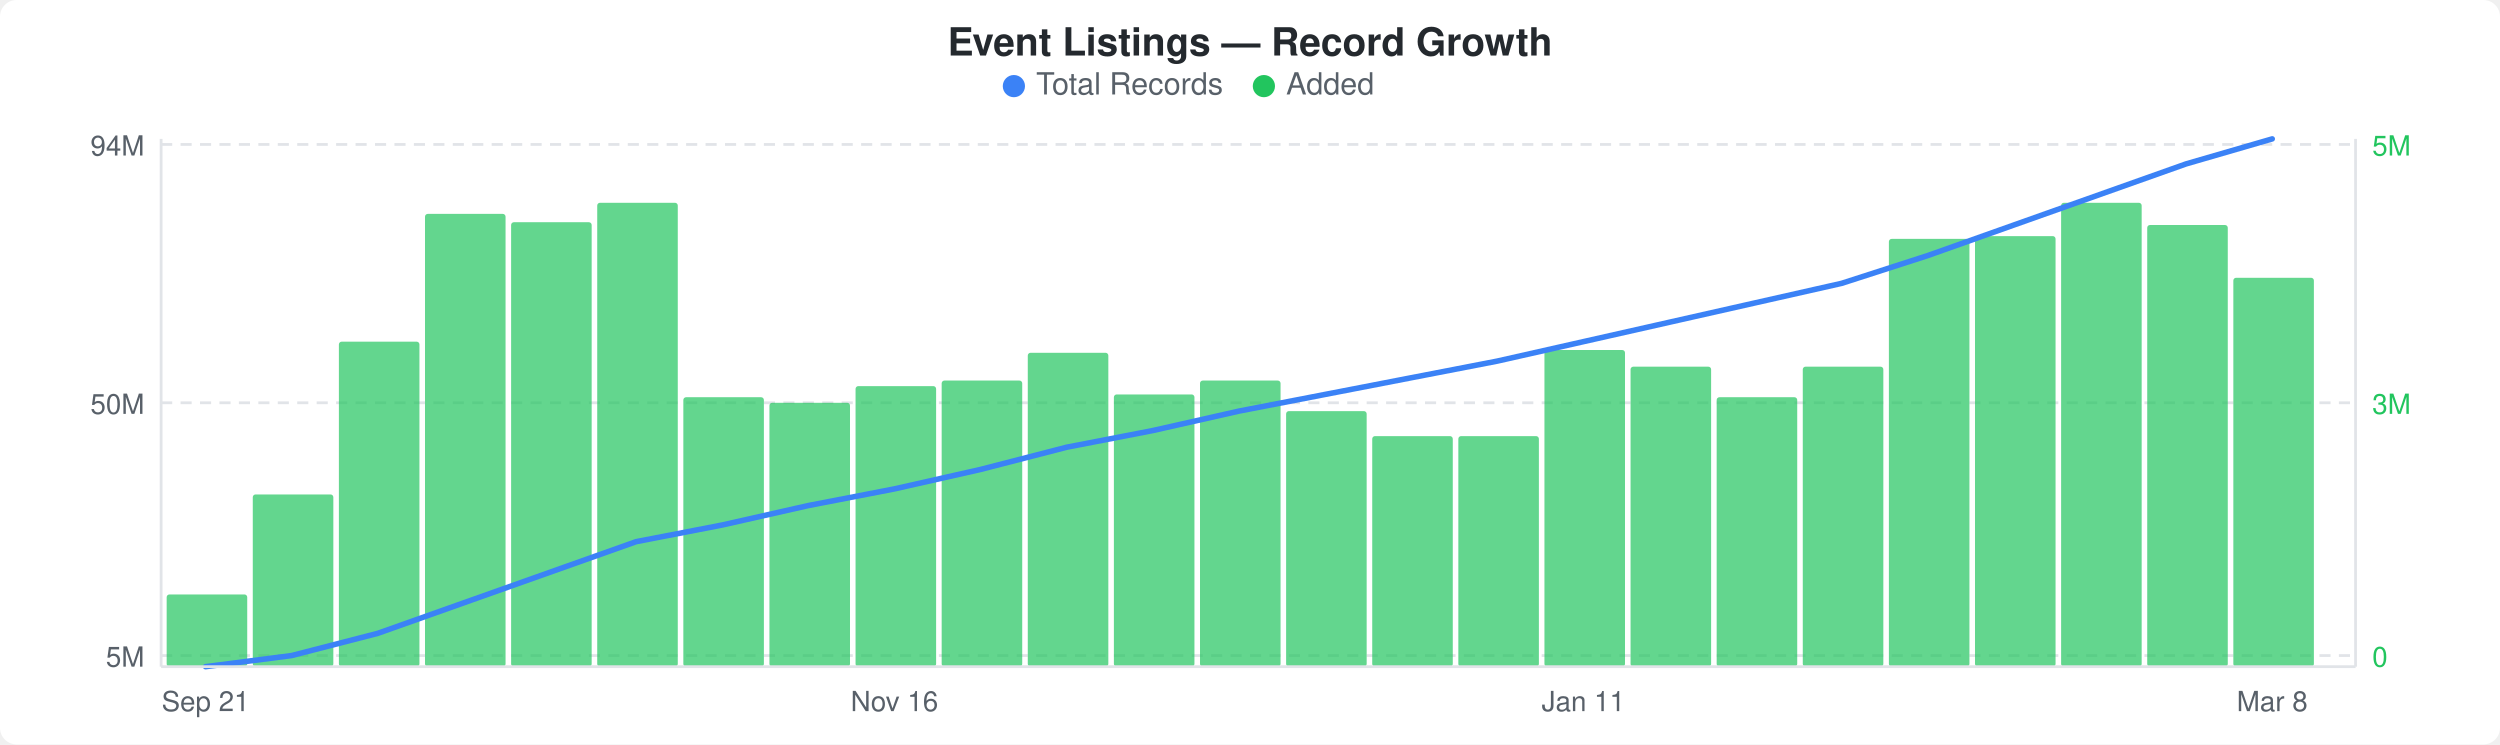
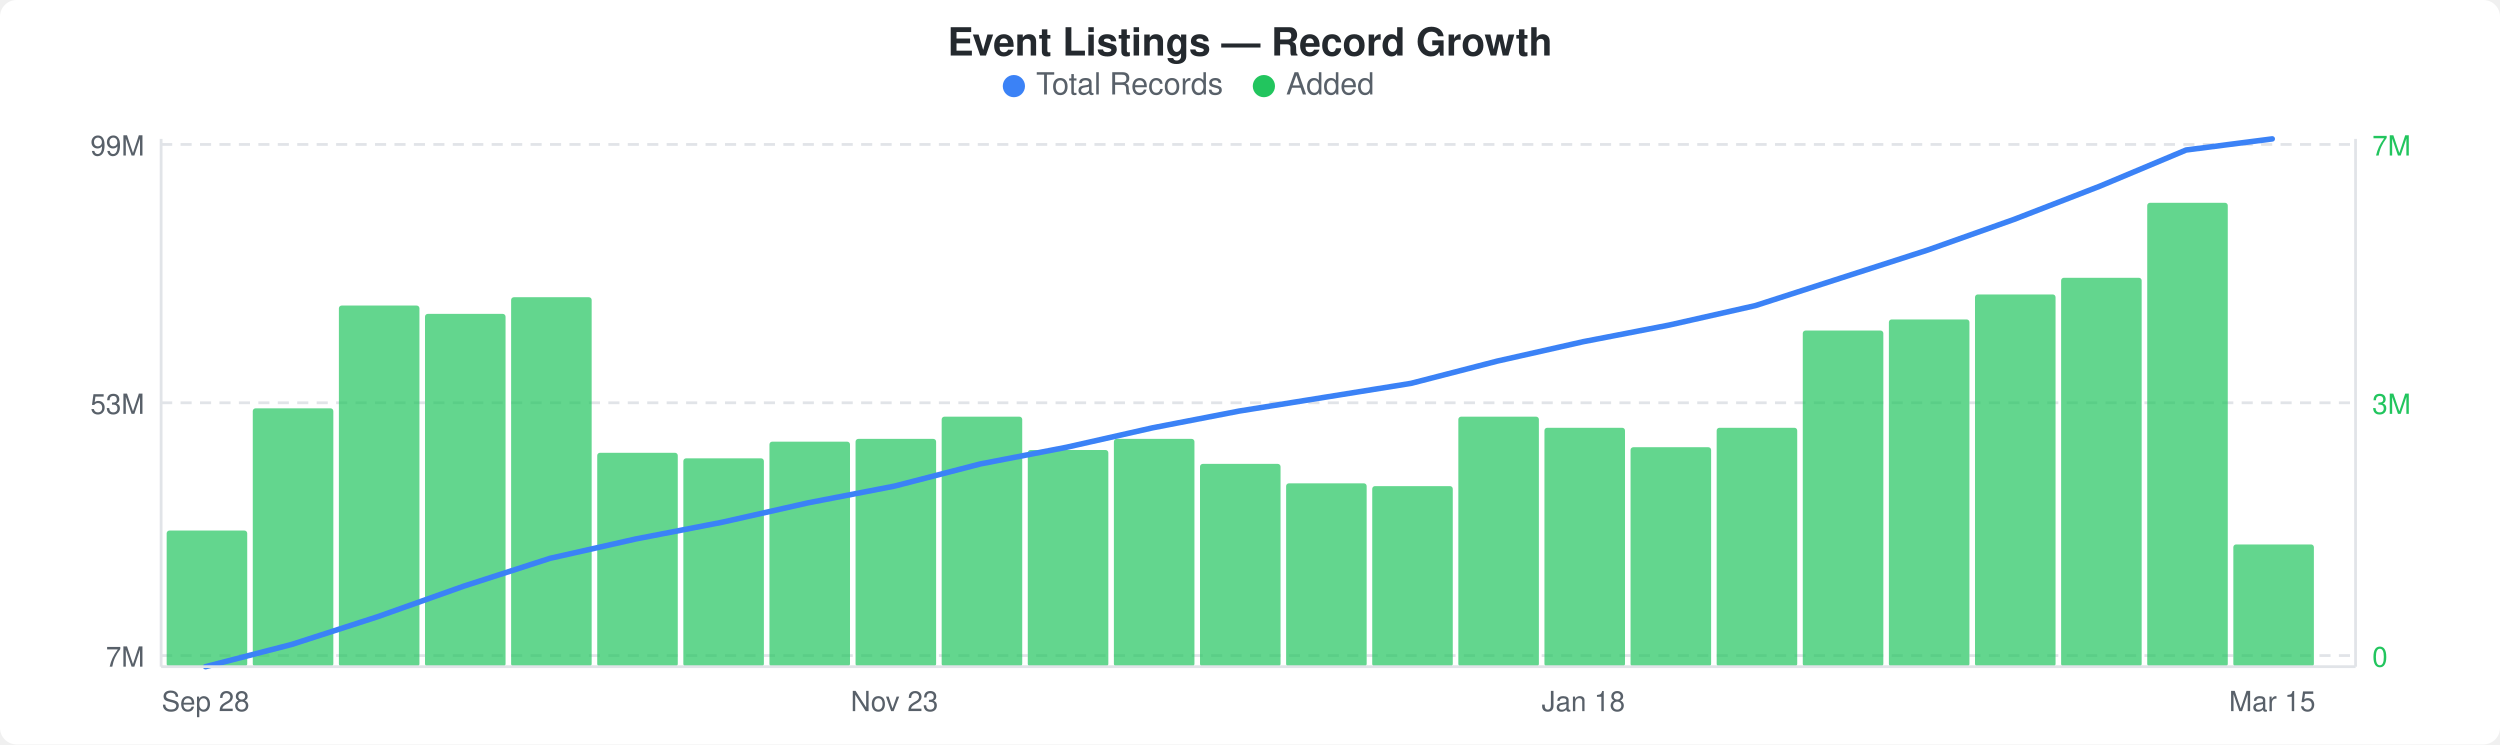
<svg xmlns="http://www.w3.org/2000/svg" width="900" height="268" viewBox="0 0 900 268">
  <rect width="900" height="268" fill="#ffffff" rx="6" ry="6" />
  <text x="450" y="20" text-anchor="middle" font-family="-apple-system, BlinkMacSystemFont, &quot;Segoe UI&quot;, Helvetica, Arial, sans-serif" font-size="14" font-weight="600" fill="#24292e">Event Listings — Record Growth</text>
  <circle cx="365" cy="31" r="4" fill="#3b82f6" />
  <text x="373" y="34" font-family="-apple-system, BlinkMacSystemFont, &quot;Segoe UI&quot;, Helvetica, Arial, sans-serif" font-size="11" fill="#586069">Total Records</text>
  <circle cx="455" cy="31" r="4" fill="#22c55e" />
  <text x="463" y="34" font-family="-apple-system, BlinkMacSystemFont, &quot;Segoe UI&quot;, Helvetica, Arial, sans-serif" font-size="11" fill="#586069">Added</text>
  <line x1="58" y1="52" x2="848" y2="52" stroke="#e1e4e8" stroke-width="1" stroke-dasharray="4,3" />
  <line x1="58" y1="145" x2="848" y2="145" stroke="#e1e4e8" stroke-width="1" stroke-dasharray="4,3" />
  <line x1="58" y1="236" x2="848" y2="236" stroke="#e1e4e8" stroke-width="1" stroke-dasharray="4,3" />
-   <rect x="60" y="214" width="29" height="26" rx="1" fill="#22c55eb3" />
-   <rect x="91" y="178" width="29" height="62" rx="1" fill="#22c55eb3" />
-   <rect x="122" y="123" width="29" height="117" rx="1" fill="#22c55eb3" />
-   <rect x="153" y="77" width="29" height="163" rx="1" fill="#22c55eb3" />
-   <rect x="184" y="80" width="29" height="160" rx="1" fill="#22c55eb3" />
-   <rect x="215" y="73" width="29" height="167" rx="1" fill="#22c55eb3" />
-   <rect x="246" y="143" width="29" height="97" rx="1" fill="#22c55eb3" />
-   <rect x="277" y="145" width="29" height="95" rx="1" fill="#22c55eb3" />
-   <rect x="308" y="139" width="29" height="101" rx="1" fill="#22c55eb3" />
-   <rect x="339" y="137" width="29" height="103" rx="1" fill="#22c55eb3" />
-   <rect x="370" y="127" width="29" height="113" rx="1" fill="#22c55eb3" />
-   <rect x="401" y="142" width="29" height="98" rx="1" fill="#22c55eb3" />
-   <rect x="432" y="137" width="29" height="103" rx="1" fill="#22c55eb3" />
-   <rect x="463" y="148" width="29" height="92" rx="1" fill="#22c55eb3" />
-   <rect x="494" y="157" width="29" height="83" rx="1" fill="#22c55eb3" />
-   <rect x="525" y="157" width="29" height="83" rx="1" fill="#22c55eb3" />
-   <rect x="556" y="126" width="29" height="114" rx="1" fill="#22c55eb3" />
-   <rect x="587" y="132" width="29" height="108" rx="1" fill="#22c55eb3" />
-   <rect x="618" y="143" width="29" height="97" rx="1" fill="#22c55eb3" />
-   <rect x="649" y="132" width="29" height="108" rx="1" fill="#22c55eb3" />
-   <rect x="680" y="86" width="29" height="154" rx="1" fill="#22c55eb3" />
-   <rect x="711" y="85" width="29" height="155" rx="1" fill="#22c55eb3" />
-   <rect x="742" y="73" width="29" height="167" rx="1" fill="#22c55eb3" />
-   <rect x="773" y="81" width="29" height="159" rx="1" fill="#22c55eb3" />
-   <rect x="804" y="100" width="29" height="140" rx="1" fill="#22c55eb3" />
-   <polyline points="74,240 105,236 136,228 167,217 198,206 229,195 260,189 291,182 322,176 353,169 384,161 415,155 446,148 477,142 508,136 539,130 570,123 601,116 632,109 663,102 694,92 725,81 756,70 787,59 818,50" fill="none" stroke="#3b82f6" stroke-width="2" stroke-linejoin="round" stroke-linecap="round" />
-   <text x="52" y="56" text-anchor="end" font-family="-apple-system, BlinkMacSystemFont, &quot;Segoe UI&quot;, Helvetica, Arial, sans-serif" font-size="10" fill="#586069">94M</text>
-   <text x="52" y="149" text-anchor="end" font-family="-apple-system, BlinkMacSystemFont, &quot;Segoe UI&quot;, Helvetica, Arial, sans-serif" font-size="10" fill="#586069">50M</text>
-   <text x="52" y="240" text-anchor="end" font-family="-apple-system, BlinkMacSystemFont, &quot;Segoe UI&quot;, Helvetica, Arial, sans-serif" font-size="10" fill="#586069">5M</text>
-   <text x="854" y="56" text-anchor="start" font-family="-apple-system, BlinkMacSystemFont, &quot;Segoe UI&quot;, Helvetica, Arial, sans-serif" font-size="10" fill="#22c55e">5M</text>
+   <rect x="60" y="191" width="29" height="49" rx="1" fill="#22c55eb3" />
+   <rect x="91" y="147" width="29" height="93" rx="1" fill="#22c55eb3" />
+   <rect x="122" y="110" width="29" height="130" rx="1" fill="#22c55eb3" />
+   <rect x="153" y="113" width="29" height="127" rx="1" fill="#22c55eb3" />
+   <rect x="184" y="107" width="29" height="133" rx="1" fill="#22c55eb3" />
+   <rect x="215" y="163" width="29" height="77" rx="1" fill="#22c55eb3" />
+   <rect x="246" y="165" width="29" height="75" rx="1" fill="#22c55eb3" />
+   <rect x="277" y="159" width="29" height="81" rx="1" fill="#22c55eb3" />
+   <rect x="308" y="158" width="29" height="82" rx="1" fill="#22c55eb3" />
+   <rect x="339" y="150" width="29" height="90" rx="1" fill="#22c55eb3" />
+   <rect x="370" y="162" width="29" height="78" rx="1" fill="#22c55eb3" />
+   <rect x="401" y="158" width="29" height="82" rx="1" fill="#22c55eb3" />
+   <rect x="432" y="167" width="29" height="73" rx="1" fill="#22c55eb3" />
+   <rect x="463" y="174" width="29" height="66" rx="1" fill="#22c55eb3" />
+   <rect x="494" y="175" width="29" height="65" rx="1" fill="#22c55eb3" />
+   <rect x="525" y="150" width="29" height="90" rx="1" fill="#22c55eb3" />
+   <rect x="556" y="154" width="29" height="86" rx="1" fill="#22c55eb3" />
+   <rect x="587" y="161" width="29" height="79" rx="1" fill="#22c55eb3" />
+   <rect x="618" y="154" width="29" height="86" rx="1" fill="#22c55eb3" />
+   <rect x="649" y="119" width="29" height="121" rx="1" fill="#22c55eb3" />
+   <rect x="680" y="115" width="29" height="125" rx="1" fill="#22c55eb3" />
+   <rect x="711" y="106" width="29" height="134" rx="1" fill="#22c55eb3" />
+   <rect x="742" y="100" width="29" height="140" rx="1" fill="#22c55eb3" />
+   <rect x="773" y="73" width="29" height="167" rx="1" fill="#22c55eb3" />
+   <rect x="804" y="196" width="29" height="44" rx="1" fill="#22c55eb3" />
+   <polyline points="74,240 105,232 136,222 167,211 198,201 229,194 260,188 291,181 322,175 353,167 384,161 415,154 446,148 477,143 508,138 539,130 570,123 601,117 632,110 663,100 694,90 725,79 756,67 787,54 818,50" fill="none" stroke="#3b82f6" stroke-width="2" stroke-linejoin="round" stroke-linecap="round" />
+   <text x="52" y="56" text-anchor="end" font-family="-apple-system, BlinkMacSystemFont, &quot;Segoe UI&quot;, Helvetica, Arial, sans-serif" font-size="10" fill="#586069">99M</text>
+   <text x="52" y="149" text-anchor="end" font-family="-apple-system, BlinkMacSystemFont, &quot;Segoe UI&quot;, Helvetica, Arial, sans-serif" font-size="10" fill="#586069">53M</text>
+   <text x="52" y="240" text-anchor="end" font-family="-apple-system, BlinkMacSystemFont, &quot;Segoe UI&quot;, Helvetica, Arial, sans-serif" font-size="10" fill="#586069">7M</text>
+   <text x="854" y="56" text-anchor="start" font-family="-apple-system, BlinkMacSystemFont, &quot;Segoe UI&quot;, Helvetica, Arial, sans-serif" font-size="10" fill="#22c55e">7M</text>
  <text x="854" y="149" text-anchor="start" font-family="-apple-system, BlinkMacSystemFont, &quot;Segoe UI&quot;, Helvetica, Arial, sans-serif" font-size="10" fill="#22c55e">3M</text>
  <text x="854" y="240" text-anchor="start" font-family="-apple-system, BlinkMacSystemFont, &quot;Segoe UI&quot;, Helvetica, Arial, sans-serif" font-size="10" fill="#22c55e">0</text>
  <line x1="58" y1="50" x2="58" y2="240" stroke="#e1e4e8" stroke-width="1" />
  <line x1="58" y1="240" x2="848" y2="240" stroke="#e1e4e8" stroke-width="1" />
  <line x1="848" y1="50" x2="848" y2="240" stroke="#e1e4e8" stroke-width="1" />
-   <text x="74" y="256" text-anchor="middle" font-family="-apple-system, BlinkMacSystemFont, &quot;Segoe UI&quot;, Helvetica, Arial, sans-serif" font-size="10" fill="#586069">Sep 21</text>
-   <text x="322" y="256" text-anchor="middle" font-family="-apple-system, BlinkMacSystemFont, &quot;Segoe UI&quot;, Helvetica, Arial, sans-serif" font-size="10" fill="#586069">Nov 16</text>
-   <text x="570" y="256" text-anchor="middle" font-family="-apple-system, BlinkMacSystemFont, &quot;Segoe UI&quot;, Helvetica, Arial, sans-serif" font-size="10" fill="#586069">Jan 11</text>
-   <text x="818" y="256" text-anchor="middle" font-family="-apple-system, BlinkMacSystemFont, &quot;Segoe UI&quot;, Helvetica, Arial, sans-serif" font-size="10" fill="#586069">Mar 8</text>
+   <text x="74" y="256" text-anchor="middle" font-family="-apple-system, BlinkMacSystemFont, &quot;Segoe UI&quot;, Helvetica, Arial, sans-serif" font-size="10" fill="#586069">Sep 28</text>
+   <text x="322" y="256" text-anchor="middle" font-family="-apple-system, BlinkMacSystemFont, &quot;Segoe UI&quot;, Helvetica, Arial, sans-serif" font-size="10" fill="#586069">Nov 23</text>
+   <text x="570" y="256" text-anchor="middle" font-family="-apple-system, BlinkMacSystemFont, &quot;Segoe UI&quot;, Helvetica, Arial, sans-serif" font-size="10" fill="#586069">Jan 18</text>
+   <text x="818" y="256" text-anchor="middle" font-family="-apple-system, BlinkMacSystemFont, &quot;Segoe UI&quot;, Helvetica, Arial, sans-serif" font-size="10" fill="#586069">Mar 15</text>
</svg>
